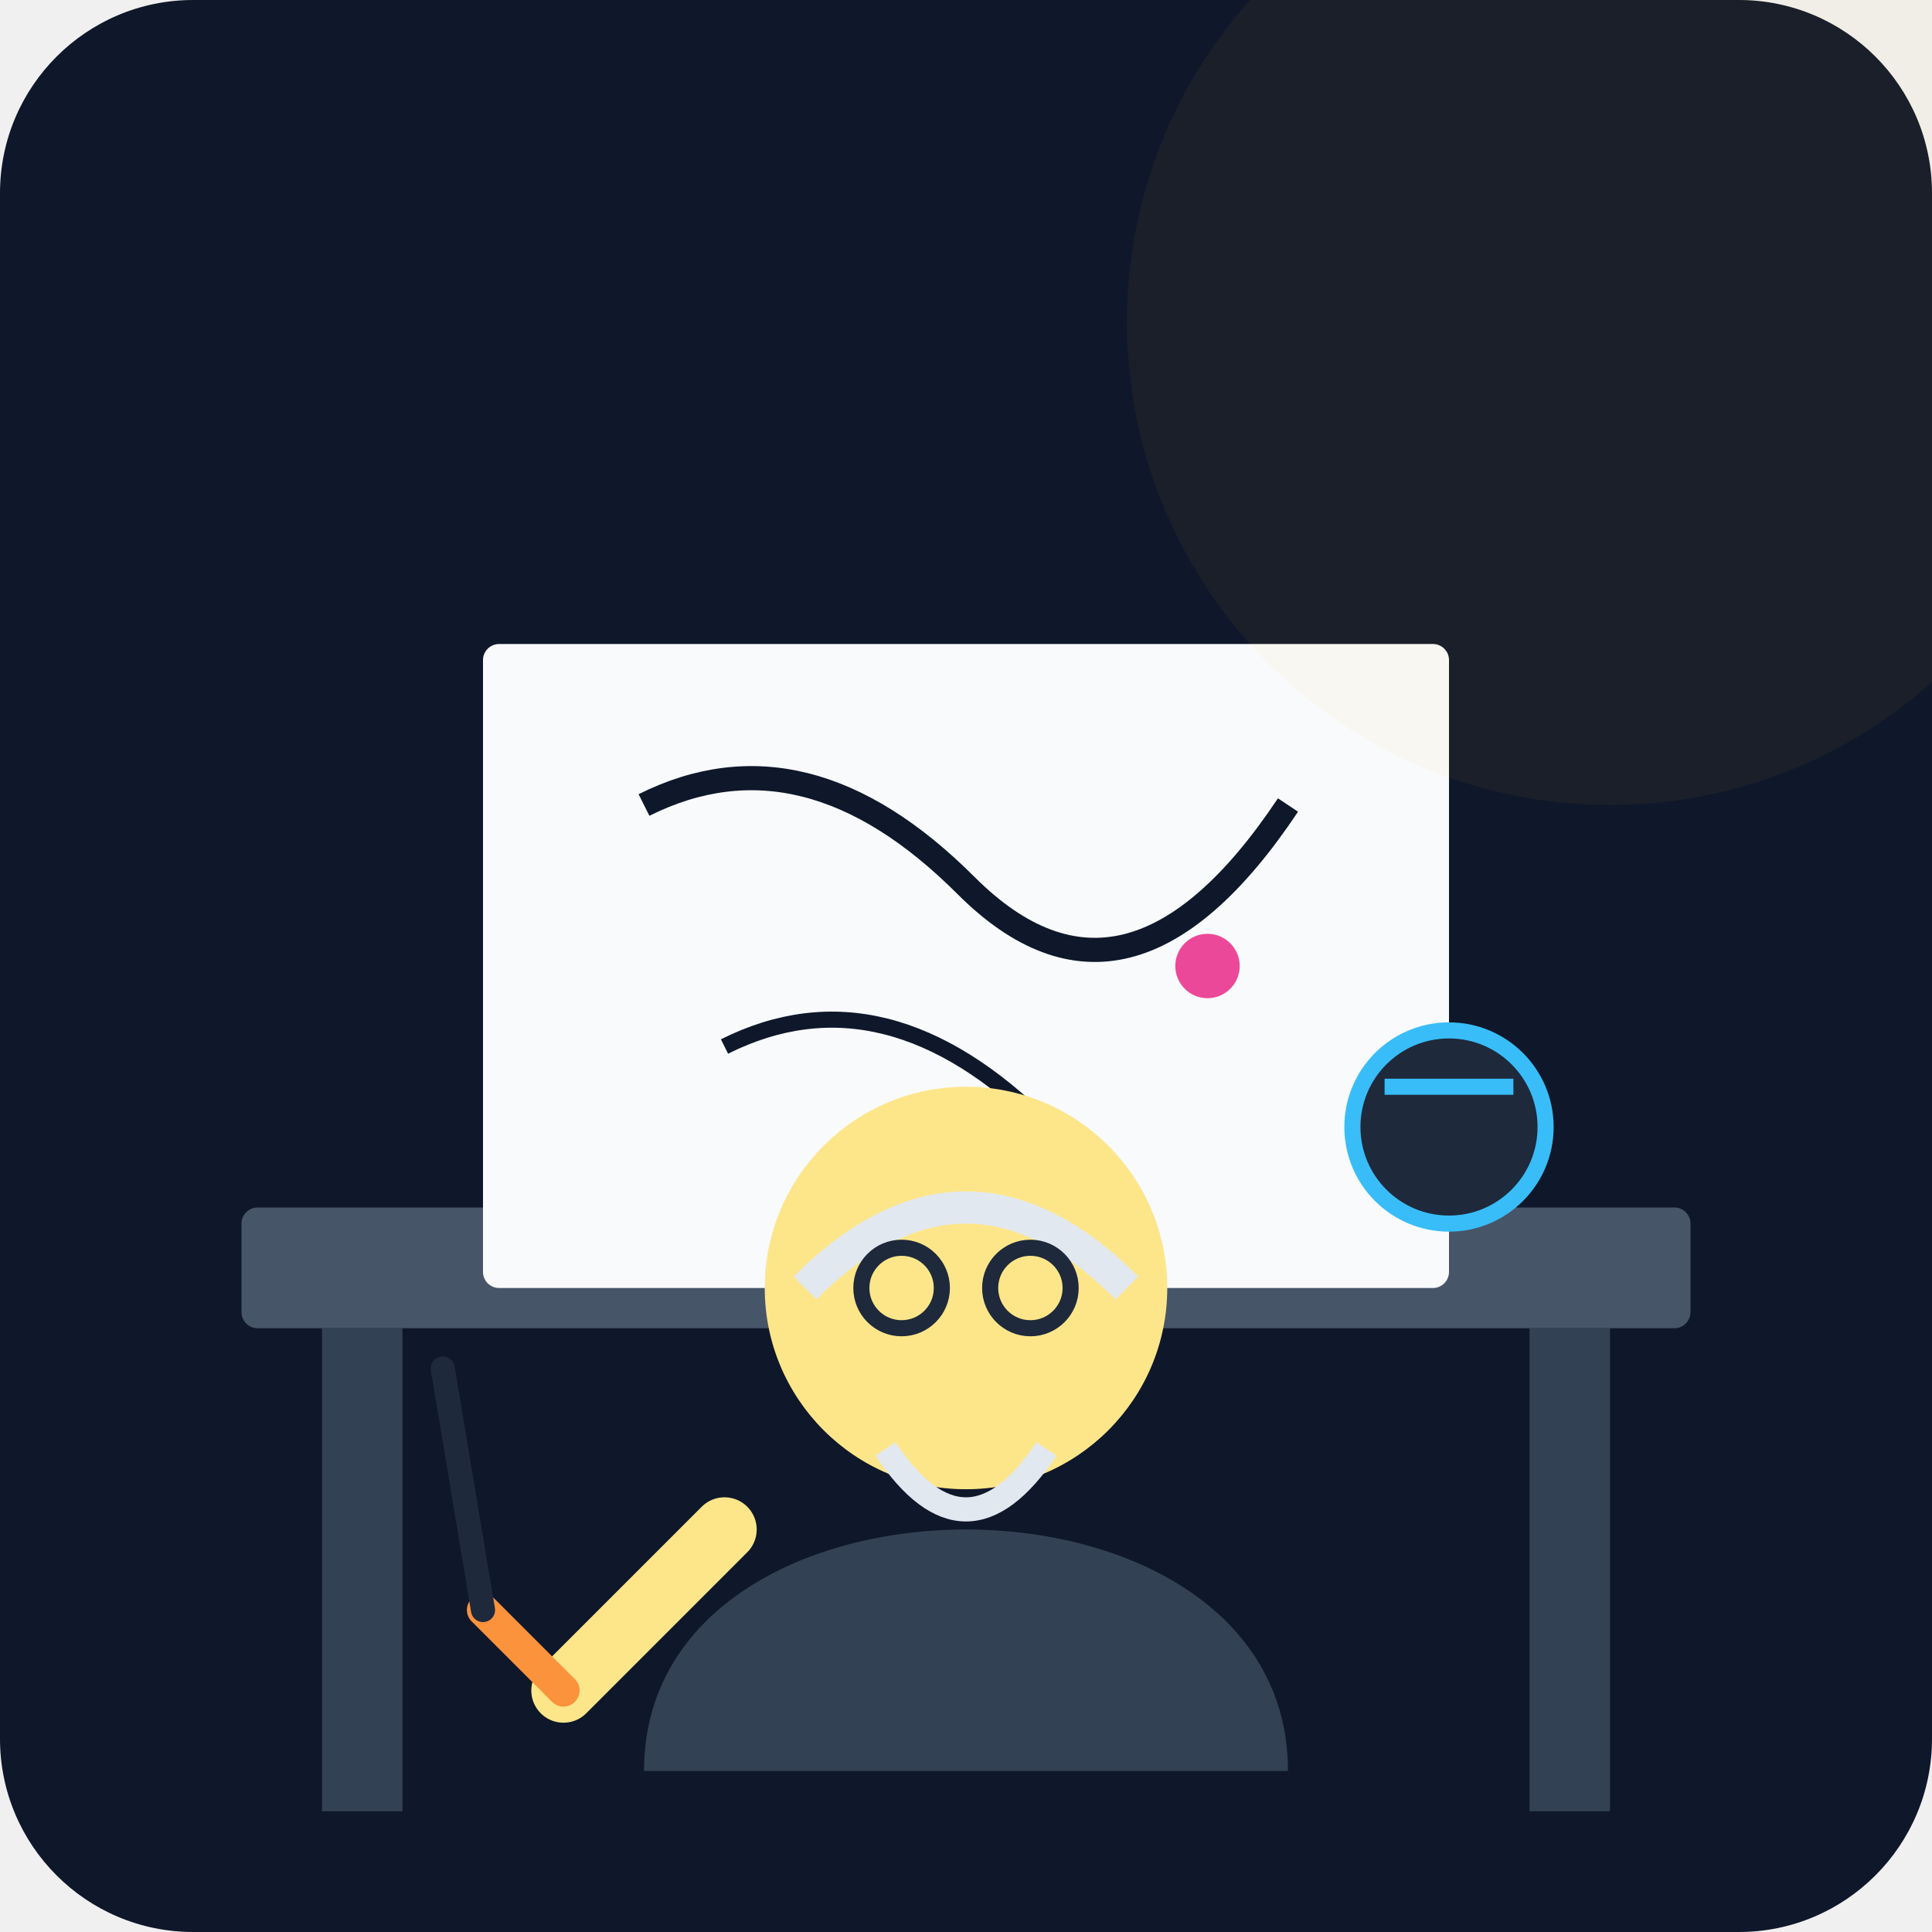
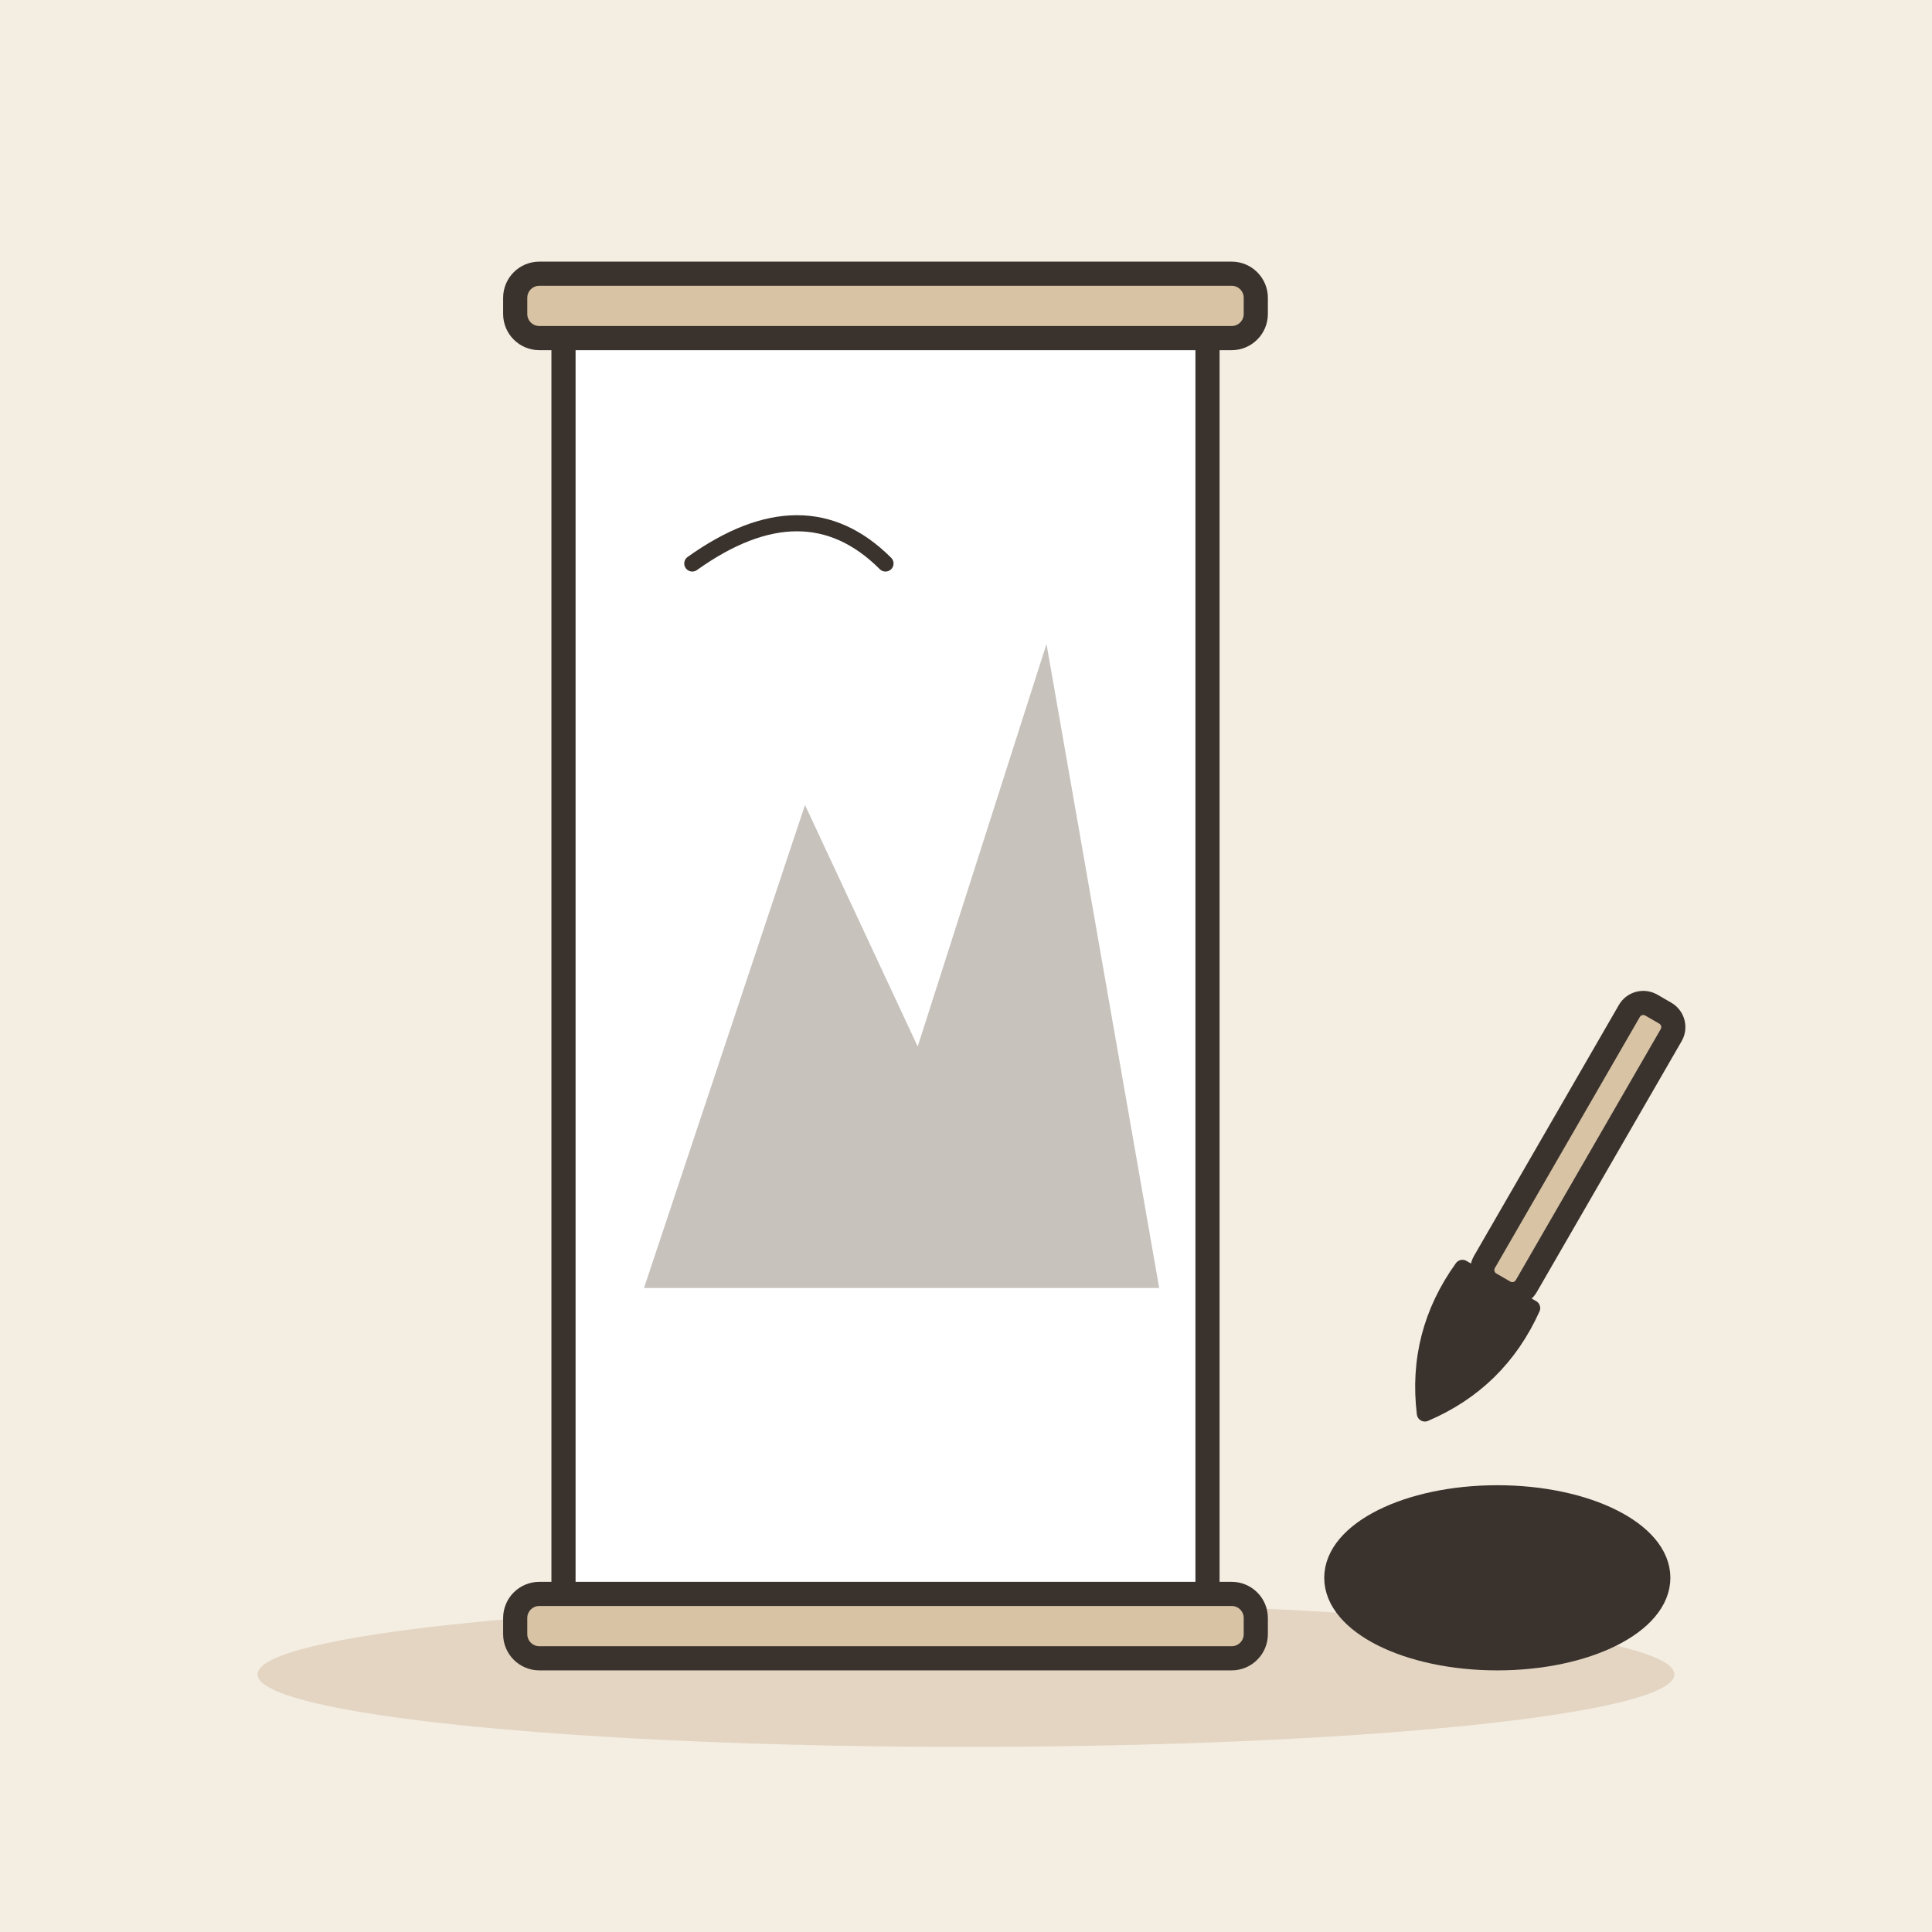
- <svg xmlns="http://www.w3.org/2000/svg" viewBox="0 0 240 240">
-   <defs>
-     <linearGradient id="bgGrad" x1="0" y1="0" x2="0" y2="240">
-       <stop offset="0%" stop-color="#0f172a" />
-       <stop offset="100%" stop-color="#1e293b" />
-     </linearGradient>
-   </defs>
-   <rect width="240" height="240" rx="24" fill="url(#bgGrad)" />
-   <rect x="30" y="150" width="180" height="15" rx="2" fill="#475569" />
-   <rect x="40" y="165" width="10" height="60" fill="#334155" />
-   <rect x="190" y="165" width="10" height="60" fill="#334155" />
-   <rect x="60" y="80" width="120" height="80" rx="2" fill="#f8fafc" />
-   <path d="M80 100 Q 100 90 120 110 T 160 100" stroke="#0f172a" stroke-width="3" fill="none" />
-   <path d="M90 130 Q 110 120 130 140" stroke="#0f172a" stroke-width="2" fill="none" />
-   <circle cx="150" cy="120" r="4" fill="#ec4899" />
-   <g transform="translate(120, 100)">
-     <path d="M-40 120 C-40 80, 40 80, 40 120" fill="#334155" />
-     <circle cx="0" cy="60" r="25" fill="#fde68a" />
-     <path d="M-20 60 Q 0 40 20 60" stroke="#e2e8f0" stroke-width="4" fill="none" />
-     <path d="M-10 80 Q 0 95 10 80" stroke="#e2e8f0" stroke-width="3" fill="none" />
-     <circle cx="-8" cy="60" r="5" stroke="#1e293b" stroke-width="2" fill="none" />
-     <circle cx="8" cy="60" r="5" stroke="#1e293b" stroke-width="2" fill="none" />
-     <path d="M-30 90 L-50 110" stroke="#fde68a" stroke-width="8" stroke-linecap="round" />
-     <path d="M-50 110 L-60 100" stroke="#fb923c" stroke-width="4" stroke-linecap="round" />
-     <path d="M-60 100 L-65 70" stroke="#1e293b" stroke-width="3" stroke-linecap="round" />
+ <svg xmlns="http://www.w3.org/2000/svg" viewBox="0 0 240 240" data-style="editorial">
+   <rect width="240" height="240" fill="#F4EDE2" />
+   <ellipse cx="120" cy="208" rx="88" ry="9" fill="#E3D5C1" />
+   <g transform="translate(110 120)">
+     <rect x="-40" y="-80" width="80" height="160" rx="2" fill="#FFFFFF" stroke="#3A332D" stroke-width="3" stroke-linecap="round" stroke-linejoin="round" />
+     <rect x="-46" y="-86" width="92" height="8" rx="3" fill="#D8C3A5" stroke="#3A332D" stroke-width="3" stroke-linecap="round" stroke-linejoin="round" />
+     <rect x="-46" y="78" width="92" height="8" rx="3" fill="#D8C3A5" stroke="#3A332D" stroke-width="3" stroke-linecap="round" stroke-linejoin="round" />
+     <path d="M-30 40L-10 -20L4 10L20 -40L34 40Z" fill="#8F857A" opacity="0.5" />
+     <path d="M-24 -50Q-10 -60 0 -50" fill="none" stroke="#3A332D" stroke-width="2" stroke-linecap="round" stroke-linejoin="round" />
  </g>
-   <circle cx="180" cy="140" r="12" fill="#1e293b" stroke="#38bdf8" stroke-width="2" />
-   <path d="M172 135 L188 135" stroke="#38bdf8" stroke-width="2" />
-   <circle cx="200" cy="40" r="60" fill="#fbbf24" opacity="0.05" />
+   <g transform="translate(186 160) rotate(30)">
+     <rect x="-3" y="-40" width="6" height="40" rx="2" fill="#D8C3A5" stroke="#3A332D" stroke-width="3" stroke-linecap="round" stroke-linejoin="round" />
+     <path d="M-5 0Q-6 10 0 18Q6 10 5 0Z" fill="#3A332D" stroke="#3A332D" stroke-width="2" stroke-linecap="round" stroke-linejoin="round" />
+   </g>
+   <g transform="translate(186 196)">
+     <ellipse cx="0" cy="0" rx="20" ry="10" fill="#3A332D" stroke="#3A332D" stroke-width="3" stroke-linecap="round" stroke-linejoin="round" />
+   </g>
</svg>
